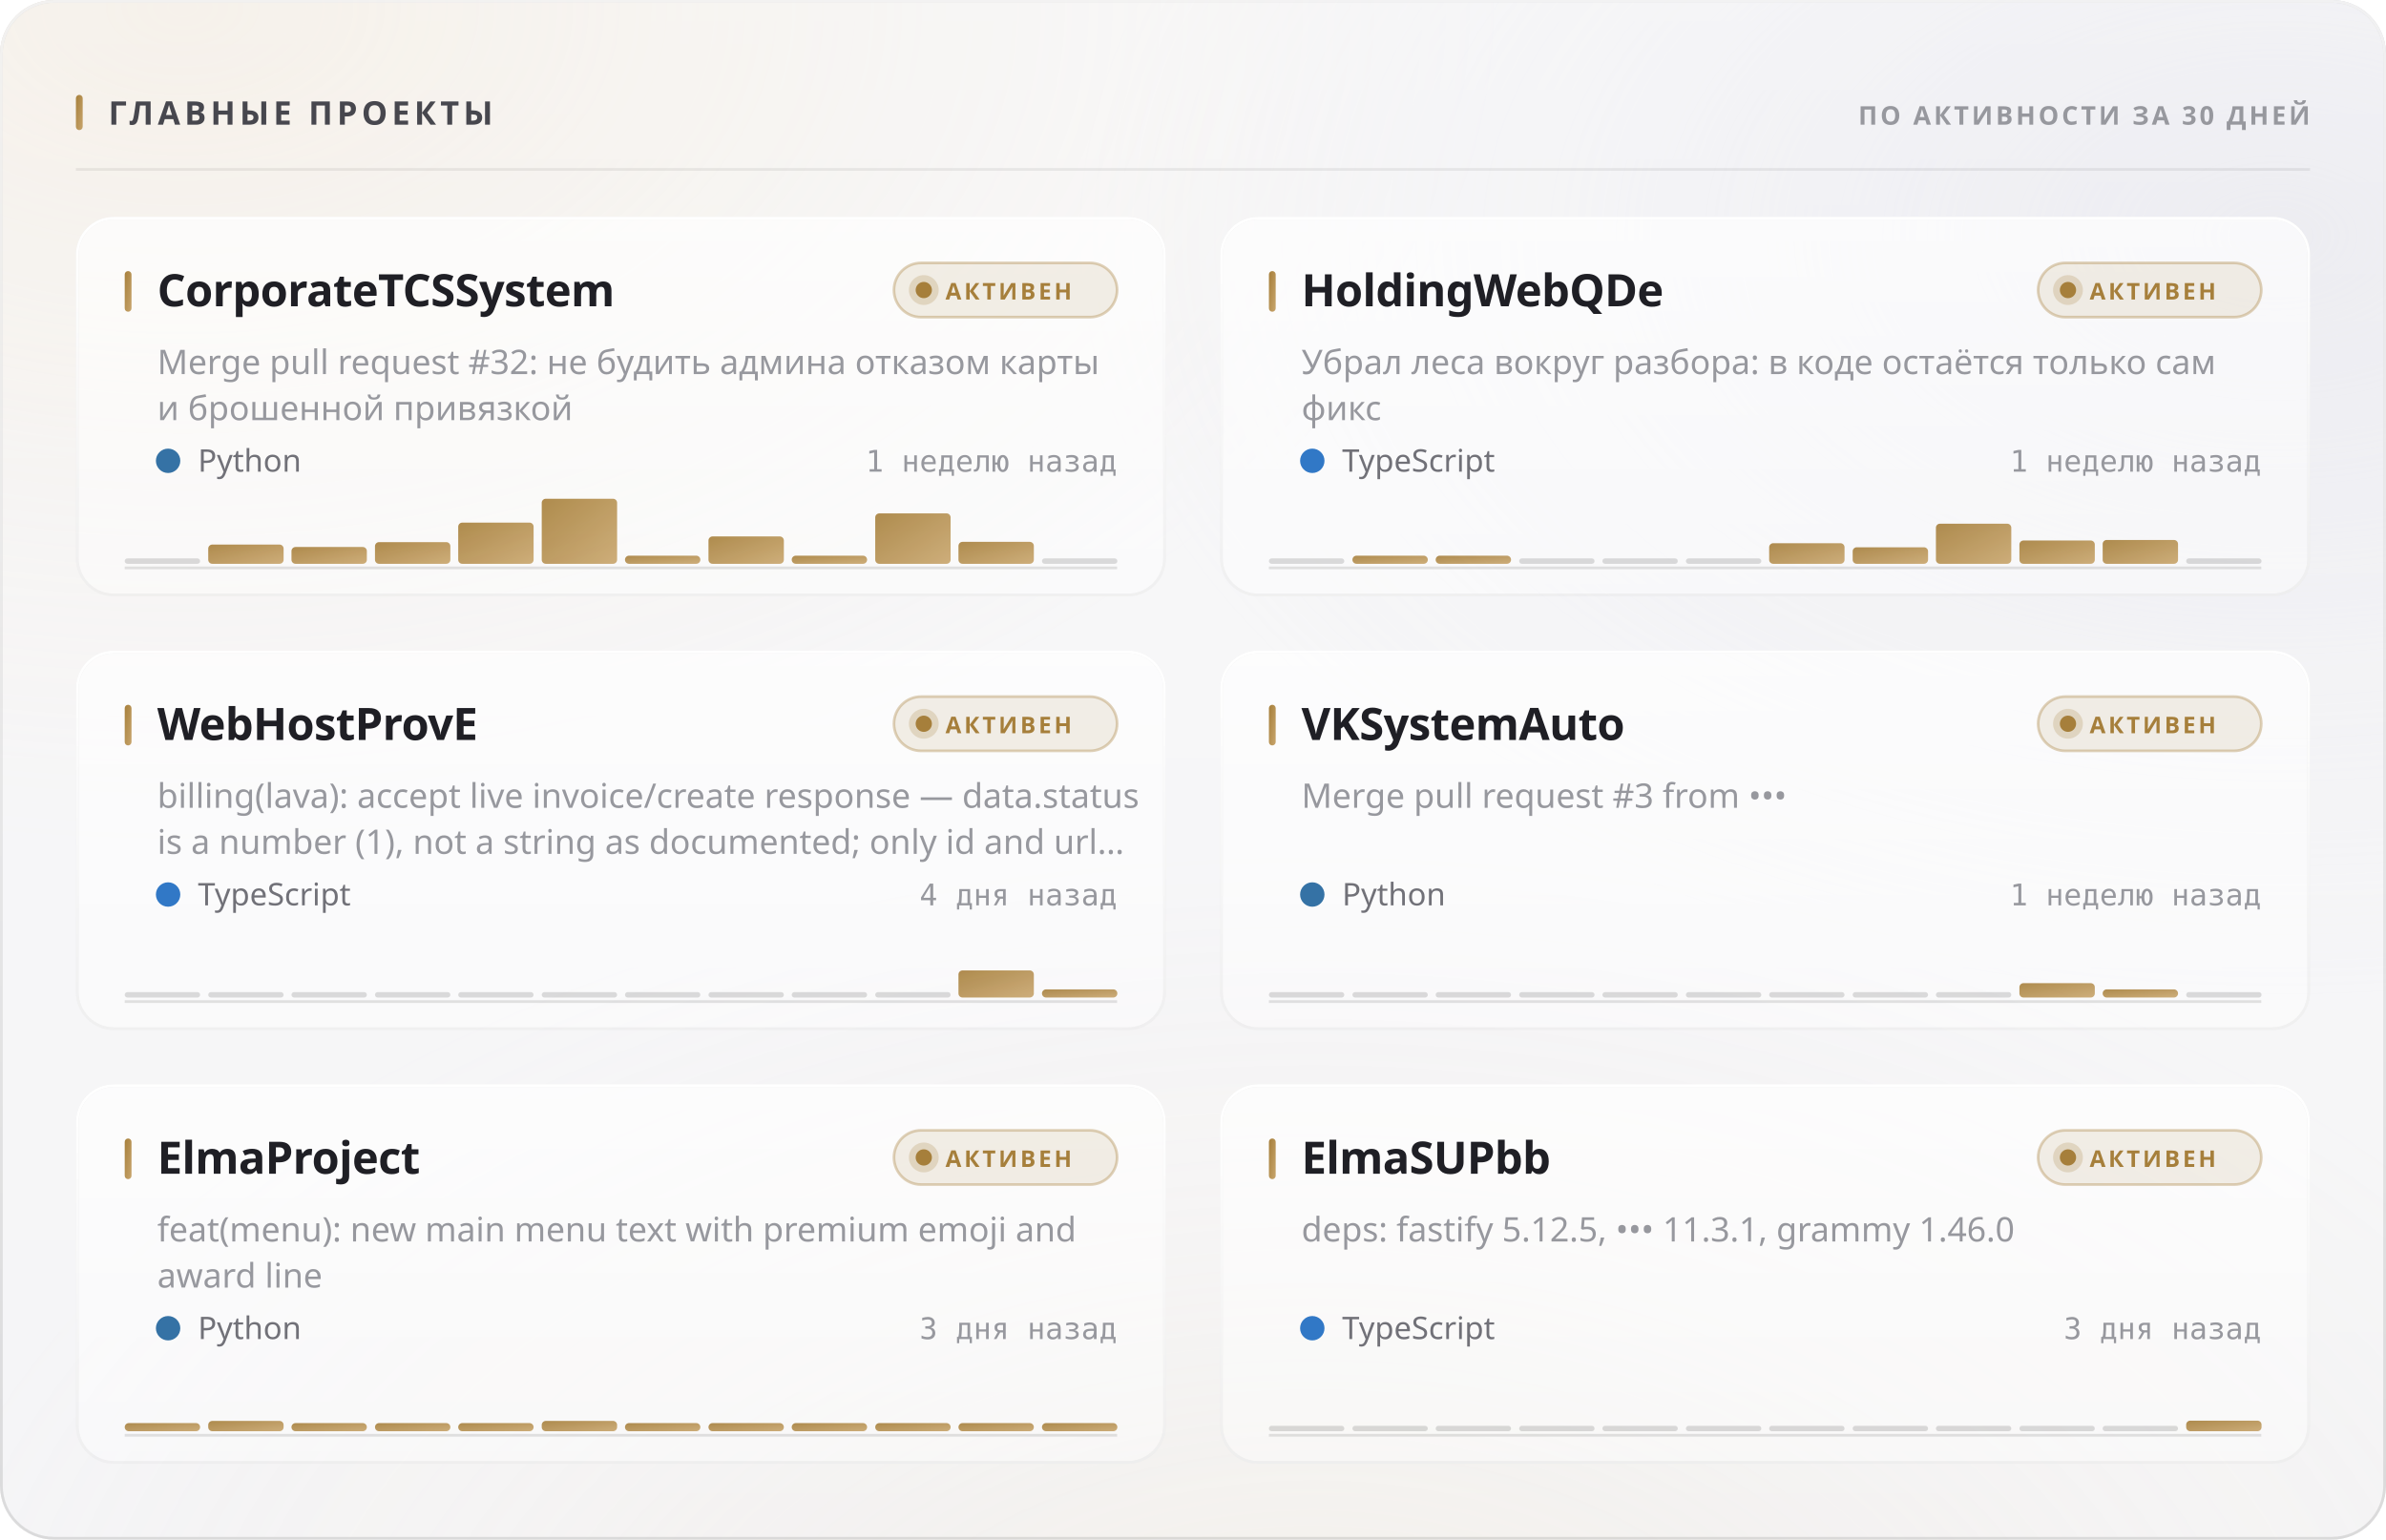
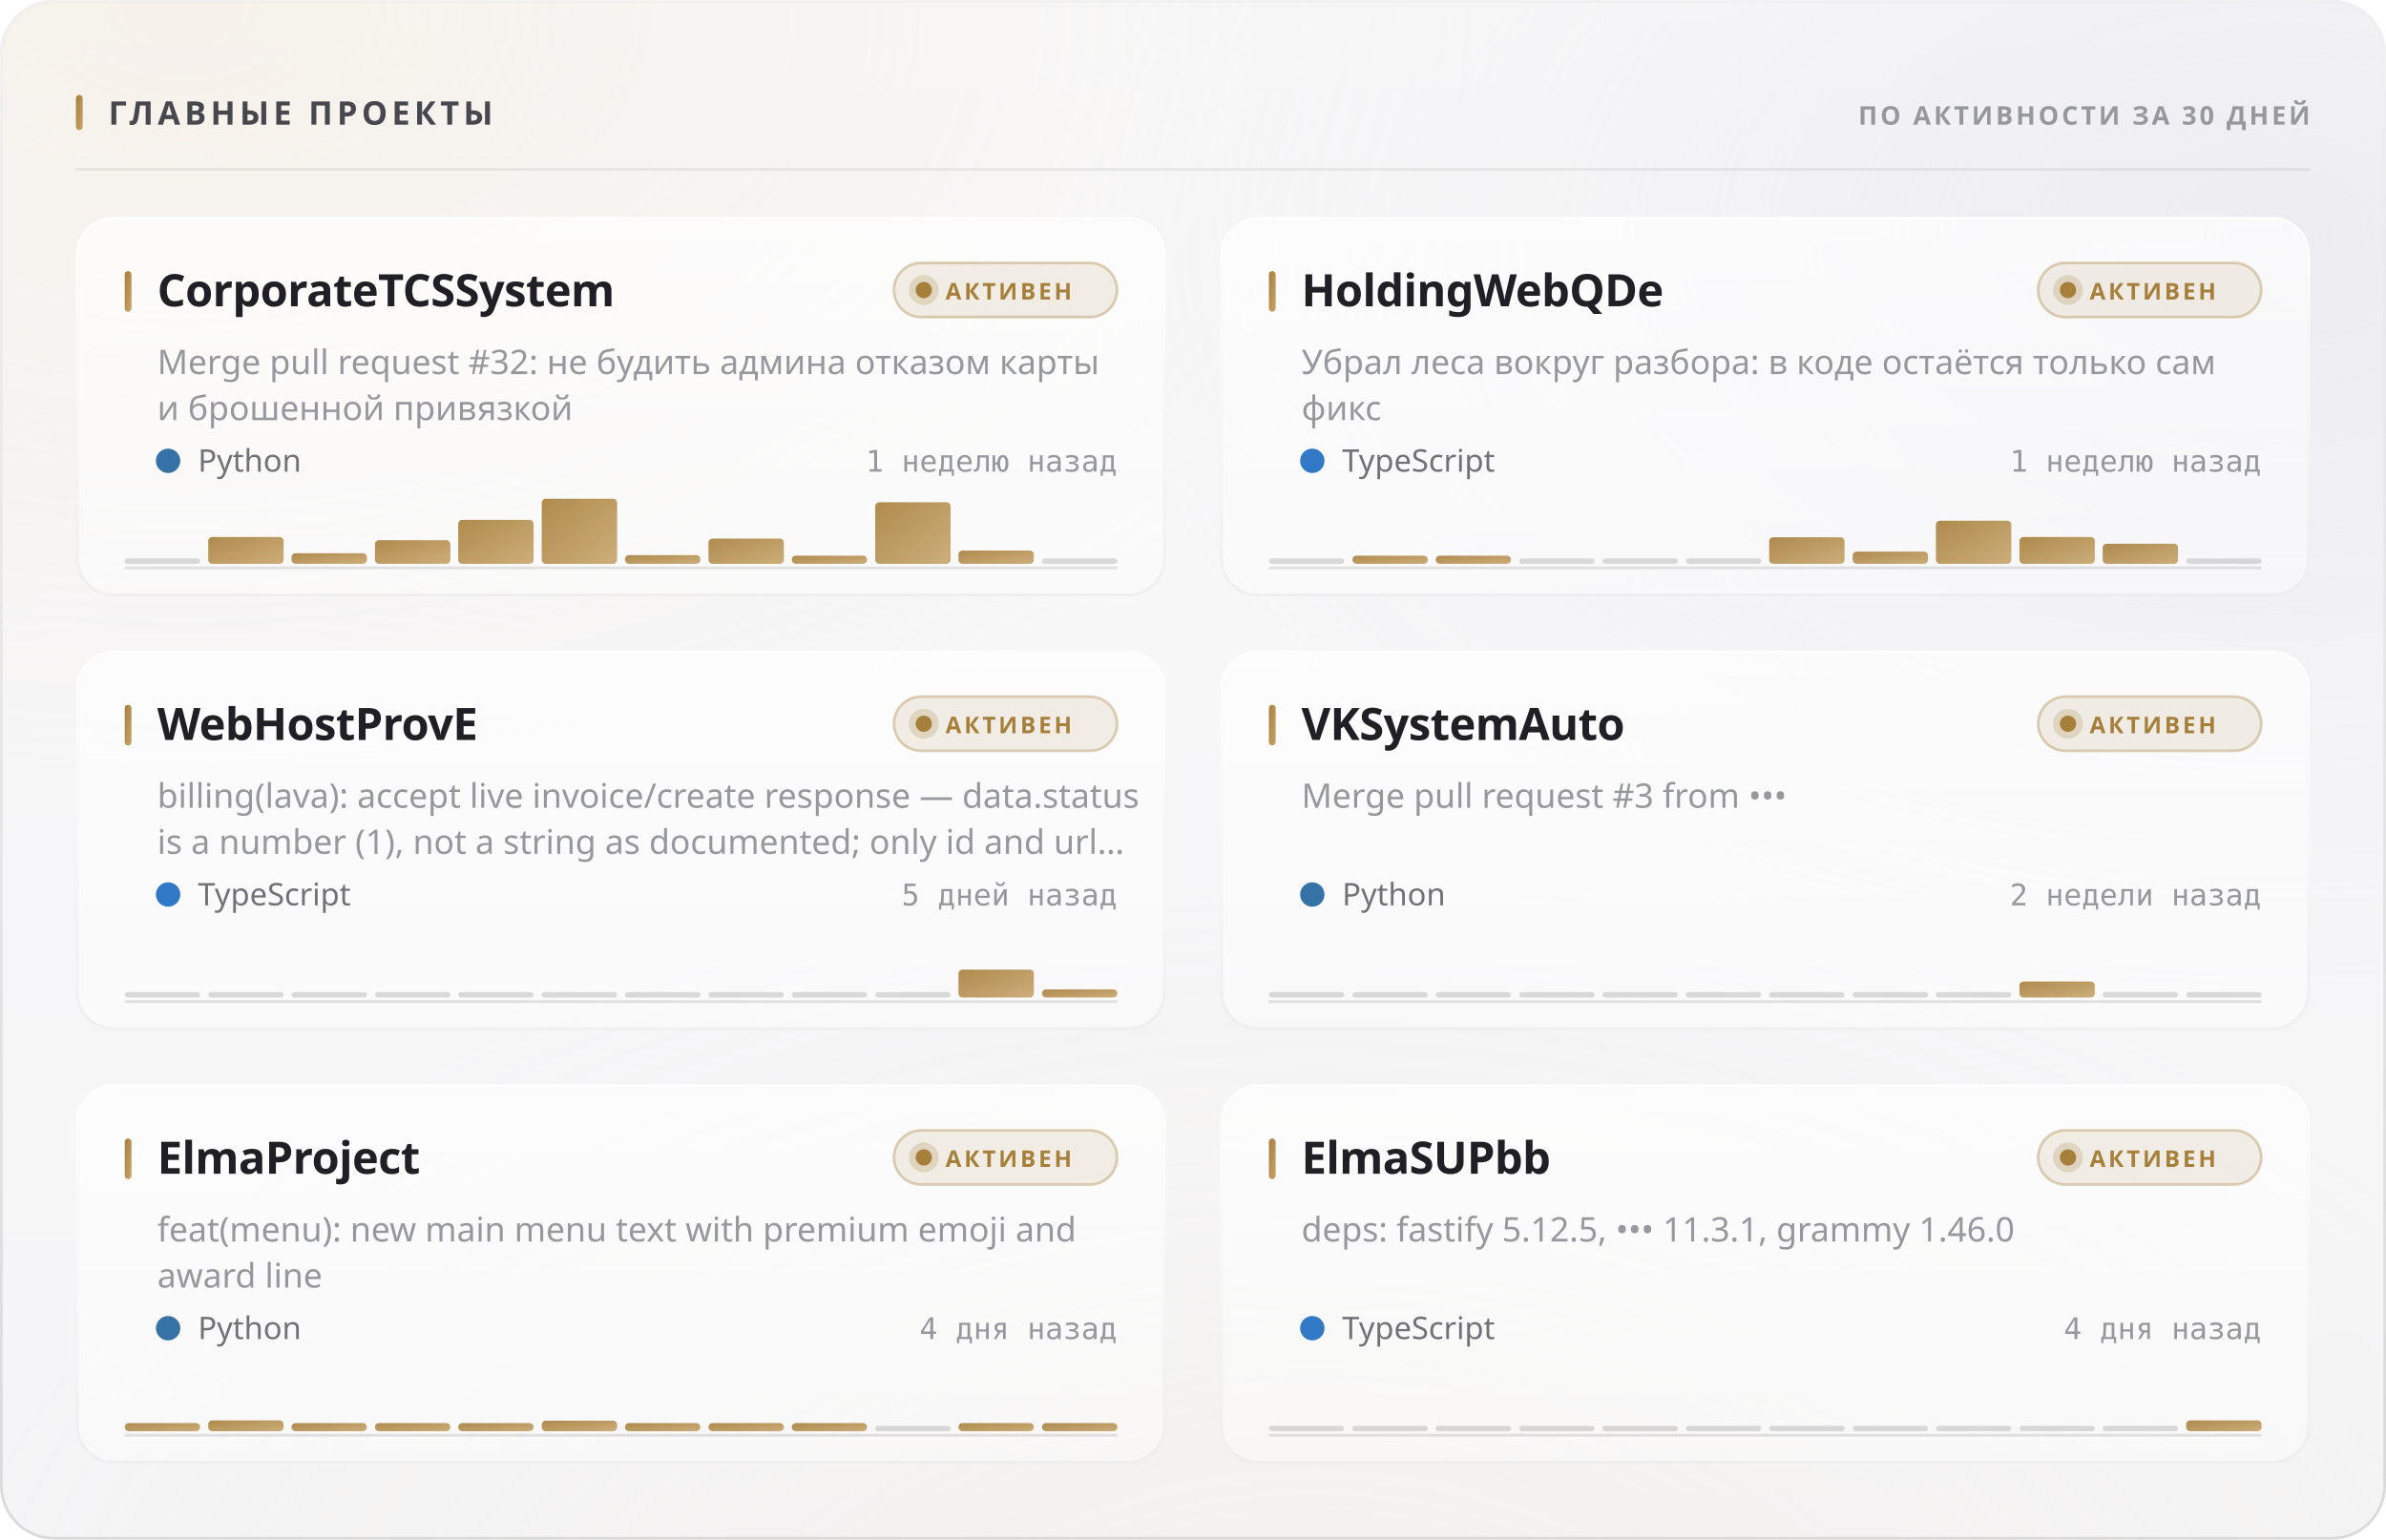
<svg xmlns="http://www.w3.org/2000/svg" width="880" height="568" viewBox="0 0 880 568" role="img">
  <style>
  text { font-family: -apple-system, BlinkMacSystemFont, 'Segoe UI', 'Noto Sans', Helvetica, Arial, sans-serif; }
  .mono { font-family: ui-monospace, 'SF Mono', 'Cascadia Mono', 'DejaVu Sans Mono', Menlo, Consolas, monospace; font-variant-numeric: tabular-nums; }
  .caps { letter-spacing: .1em; text-transform: uppercase; }

  @keyframes sheen  { from { transform: translateX(-120%); } to { transform: translateX(260%); } }
  @keyframes rise   { from { opacity: 0; transform: translateY(6px); } to { opacity: 1; transform: none; } }
  @keyframes slide  { from { opacity: 0; transform: translateX(-8px); } to { opacity: 1; transform: none; } }
  @keyframes grow   { from { transform: scaleY(0); } to { transform: scaleY(1); } }
  @keyframes widen  { from { transform: scaleX(0); } to { transform: scaleX(1); } }
  @keyframes draw   { from { stroke-dashoffset: 200; } to { stroke-dashoffset: 0; } }

  .sheen { animation: sheen 5.5s cubic-bezier(.45,0,.2,1) infinite; }
  .rise  { animation: rise .5s cubic-bezier(.16,1,.3,1) both; }
  .slide { animation: slide .42s cubic-bezier(.16,1,.3,1) both; }
  .bar   { transform-box: fill-box; transform-origin: 50% 100%;
           animation: grow .62s cubic-bezier(.16,1,.3,1) both; }
  .fill  { transform-box: fill-box; transform-origin: 0% 50%;
           animation: widen .8s cubic-bezier(.16,1,.3,1) both; }
  /* The hidden start state lives in the keyframes, never in the static rule.
     A renderer that ignores CSS animations then falls back to the FINISHED
     state — a drawn line, visible text — instead of an empty panel. */
  .spark { stroke-dasharray: 200;
           animation: draw 1.1s cubic-bezier(.16,1,.3,1) both; }

  @media (prefers-reduced-motion: reduce) {
    .sheen { animation: none; opacity: 0; }
    .rise, .slide, .bar, .fill, .spark { animation: none; opacity: 1; transform: none;
                                         stroke-dashoffset: 0; }
  }</style>
  <defs>
    <filter id="grain5" x="0" y="0" width="100%" height="100%">
      <feTurbulence type="fractalNoise" baseFrequency="0.85" numOctaves="3" stitchTiles="stitch" />
      <feColorMatrix type="saturate" values="0" />
    </filter>
    <linearGradient id="accent1" x1="0" y1="0" x2="1" y2="1">
      <stop offset="0%" stop-color="#a67f3b" />
      <stop offset="100%" stop-color="#c8a56c" />
    </linearGradient>
    <radialGradient id="aurora6" cx="0.08" cy="0" r="0.55">
      <stop offset="0%" stop-color="#e7c99a" stop-opacity="0.28" />
      <stop offset="55%" stop-color="#e7c99a" stop-opacity="0.098" />
      <stop offset="100%" stop-color="#e7c99a" stop-opacity="0" />
    </radialGradient>
    <radialGradient id="aurora7" cx="0.95" cy="0.15" r="0.5">
      <stop offset="0%" stop-color="#ccccdb" stop-opacity="0.45" />
      <stop offset="55%" stop-color="#ccccdb" stop-opacity="0.158" />
      <stop offset="100%" stop-color="#ccccdb" stop-opacity="0" />
    </radialGradient>
    <radialGradient id="aurora8" cx="0.55" cy="1.15" r="0.6">
      <stop offset="0%" stop-color="#ead4b3" stop-opacity="0.2" />
      <stop offset="55%" stop-color="#ead4b3" stop-opacity="0.07" />
      <stop offset="100%" stop-color="#ead4b3" stop-opacity="0" />
    </radialGradient>
    <linearGradient id="glass2" x1="0" y1="0" x2="0" y2="1">
      <stop offset="0%" stop-color="#ffffff" stop-opacity="0.42" />
      <stop offset="100%" stop-color="#ffffff" stop-opacity="0.16" />
    </linearGradient>
    <linearGradient id="rim3" x1="0" y1="0" x2="0" y2="1">
      <stop offset="0%" stop-color="#ffffff" stop-opacity="0.7" />
      <stop offset="100%" stop-color="#ffffff" stop-opacity="0.15" />
    </linearGradient>
    <linearGradient id="spec4" x1="0" y1="0" x2="1" y2="0">
      <stop offset="0%" stop-color="#ffffff" stop-opacity="0" />
      <stop offset="35%" stop-color="#ffffff" stop-opacity="0.72" />
      <stop offset="70%" stop-color="#ffffff" stop-opacity="0.252" />
      <stop offset="100%" stop-color="#ffffff" stop-opacity="0" />
    </linearGradient>
    <linearGradient id="cardglass9" x1="0" y1="0" x2="0" y2="1">
      <stop offset="0%" stop-color="#ffffff" stop-opacity="0.7" />
      <stop offset="100%" stop-color="#ffffff" stop-opacity="0.4" />
    </linearGradient>
    <linearGradient id="cardrim10" x1="0" y1="0" x2="0" y2="1">
      <stop offset="0%" stop-color="#ffffff" stop-opacity="1" />
      <stop offset="100%" stop-color="#ffffff" stop-opacity="0.3" />
    </linearGradient>
    <linearGradient id="cardspec11" x1="0" y1="0" x2="1" y2="0">
      <stop offset="0%" stop-color="#ffffff" stop-opacity="0" />
      <stop offset="35%" stop-color="#ffffff" stop-opacity="0.9" />
      <stop offset="70%" stop-color="#ffffff" stop-opacity="0.315" />
      <stop offset="100%" stop-color="#ffffff" stop-opacity="0" />
    </linearGradient>
    <linearGradient id="cardglass12" x1="0" y1="0" x2="0" y2="1">
      <stop offset="0%" stop-color="#ffffff" stop-opacity="0.7" />
      <stop offset="100%" stop-color="#ffffff" stop-opacity="0.4" />
    </linearGradient>
    <linearGradient id="cardrim13" x1="0" y1="0" x2="0" y2="1">
      <stop offset="0%" stop-color="#ffffff" stop-opacity="1" />
      <stop offset="100%" stop-color="#ffffff" stop-opacity="0.3" />
    </linearGradient>
    <linearGradient id="cardspec14" x1="0" y1="0" x2="1" y2="0">
      <stop offset="0%" stop-color="#ffffff" stop-opacity="0" />
      <stop offset="35%" stop-color="#ffffff" stop-opacity="0.9" />
      <stop offset="70%" stop-color="#ffffff" stop-opacity="0.315" />
      <stop offset="100%" stop-color="#ffffff" stop-opacity="0" />
    </linearGradient>
    <linearGradient id="cardglass15" x1="0" y1="0" x2="0" y2="1">
      <stop offset="0%" stop-color="#ffffff" stop-opacity="0.7" />
      <stop offset="100%" stop-color="#ffffff" stop-opacity="0.4" />
    </linearGradient>
    <linearGradient id="cardrim16" x1="0" y1="0" x2="0" y2="1">
      <stop offset="0%" stop-color="#ffffff" stop-opacity="1" />
      <stop offset="100%" stop-color="#ffffff" stop-opacity="0.3" />
    </linearGradient>
    <linearGradient id="cardspec17" x1="0" y1="0" x2="1" y2="0">
      <stop offset="0%" stop-color="#ffffff" stop-opacity="0" />
      <stop offset="35%" stop-color="#ffffff" stop-opacity="0.9" />
      <stop offset="70%" stop-color="#ffffff" stop-opacity="0.315" />
      <stop offset="100%" stop-color="#ffffff" stop-opacity="0" />
    </linearGradient>
    <linearGradient id="cardglass18" x1="0" y1="0" x2="0" y2="1">
      <stop offset="0%" stop-color="#ffffff" stop-opacity="0.7" />
      <stop offset="100%" stop-color="#ffffff" stop-opacity="0.4" />
    </linearGradient>
    <linearGradient id="cardrim19" x1="0" y1="0" x2="0" y2="1">
      <stop offset="0%" stop-color="#ffffff" stop-opacity="1" />
      <stop offset="100%" stop-color="#ffffff" stop-opacity="0.3" />
    </linearGradient>
    <linearGradient id="cardspec20" x1="0" y1="0" x2="1" y2="0">
      <stop offset="0%" stop-color="#ffffff" stop-opacity="0" />
      <stop offset="35%" stop-color="#ffffff" stop-opacity="0.9" />
      <stop offset="70%" stop-color="#ffffff" stop-opacity="0.315" />
      <stop offset="100%" stop-color="#ffffff" stop-opacity="0" />
    </linearGradient>
    <linearGradient id="cardglass21" x1="0" y1="0" x2="0" y2="1">
      <stop offset="0%" stop-color="#ffffff" stop-opacity="0.7" />
      <stop offset="100%" stop-color="#ffffff" stop-opacity="0.4" />
    </linearGradient>
    <linearGradient id="cardrim22" x1="0" y1="0" x2="0" y2="1">
      <stop offset="0%" stop-color="#ffffff" stop-opacity="1" />
      <stop offset="100%" stop-color="#ffffff" stop-opacity="0.3" />
    </linearGradient>
    <linearGradient id="cardspec23" x1="0" y1="0" x2="1" y2="0">
      <stop offset="0%" stop-color="#ffffff" stop-opacity="0" />
      <stop offset="35%" stop-color="#ffffff" stop-opacity="0.9" />
      <stop offset="70%" stop-color="#ffffff" stop-opacity="0.315" />
      <stop offset="100%" stop-color="#ffffff" stop-opacity="0" />
    </linearGradient>
    <linearGradient id="cardglass24" x1="0" y1="0" x2="0" y2="1">
      <stop offset="0%" stop-color="#ffffff" stop-opacity="0.7" />
      <stop offset="100%" stop-color="#ffffff" stop-opacity="0.4" />
    </linearGradient>
    <linearGradient id="cardrim25" x1="0" y1="0" x2="0" y2="1">
      <stop offset="0%" stop-color="#ffffff" stop-opacity="1" />
      <stop offset="100%" stop-color="#ffffff" stop-opacity="0.3" />
    </linearGradient>
    <linearGradient id="cardspec26" x1="0" y1="0" x2="1" y2="0">
      <stop offset="0%" stop-color="#ffffff" stop-opacity="0" />
      <stop offset="35%" stop-color="#ffffff" stop-opacity="0.9" />
      <stop offset="70%" stop-color="#ffffff" stop-opacity="0.315" />
      <stop offset="100%" stop-color="#ffffff" stop-opacity="0" />
    </linearGradient>
  </defs>
  <rect width="880" height="568" rx="20" fill="#f3f3f5" />
  <rect width="880" height="568" rx="20" fill="url(#aurora6)" />
  <rect width="880" height="568" rx="20" fill="url(#aurora7)" />
  <rect width="880" height="568" rx="20" fill="url(#aurora8)" />
  <rect width="880" height="568" rx="20" fill="url(#glass2)" />
  <rect width="880" height="568" rx="20" filter="url(#grain5)" opacity="0.06" style="mix-blend-mode:overlay" />
  <rect x=".5" y=".5" width="879" height="567" rx="19.5" fill="none" stroke="rgba(10,10,12,0.14)" />
  <rect x=".5" y=".5" width="879" height="567" rx="19.5" fill="none" stroke="url(#rim3)" />
  <path d="M20 1 H860" stroke="url(#spec4)" stroke-width="1.2" fill="none" />
  <rect x="28" y="35" width="2.5" height="13" rx="1.25" fill="url(#accent1)" />
  <text x="40" y="46" font-size="12" font-weight="700" fill="#47474e" letter-spacing="0.13em">ГЛАВНЫЕ ПРОЕКТЫ</text>
  <text x="852" y="46" font-size="9.5" font-weight="600" fill="#97989e" text-anchor="end" letter-spacing="0.11em">ПО АКТИВНОСТИ ЗА 30 ДНЕЙ</text>
  <path d="M28 62.5 H852" stroke="rgba(10,10,12,0.07)" stroke-width="1" />
  <g class="rise" opacity="1" style="">
    <rect x="28" y="80" width="402" height="140" rx="14" fill="url(#cardglass9)" />
    <rect x="28" y="80" width="402" height="140" rx="14" filter="url(#grain5)" opacity="0.048" style="mix-blend-mode:overlay" />
    <rect x="28.5" y="80.5" width="401" height="139" rx="13.5" fill="none" stroke="rgba(10,10,12,0.07)" />
    <rect x="28.5" y="80.5" width="401" height="139" rx="13.5" fill="none" stroke="url(#cardrim10)" />
    <path d="M42 81 H416" stroke="url(#cardspec11)" stroke-width="1" fill="none" />
    <rect x="46" y="100" width="2.5" height="15" rx="1.25" fill="url(#accent1)" />
    <text x="58" y="113" font-size="16.5" font-weight="700" fill="#1f1f25" letter-spacing="-0.01em">CorporateTCSSystem</text>
    <rect x="329.709" y="97" width="82.291" height="20" rx="10" fill="rgba(166,127,59,0.12)" stroke="rgba(166,127,59,0.35)" />
    <circle cx="340.709" cy="107" r="3" fill="#a67f3b" />
    <circle cx="340.709" cy="107" r="5.5" fill="#a67f3b" opacity=".22" />
    <text x="348.709" y="110.5" font-size="8.5" font-weight="700" fill="#a67f3b" letter-spacing="0.12em">АКТИВЕН</text>
    <text x="58" y="138" font-size="12.5" font-weight="400" fill="#97989e">Merge pull request #32: не будить админа отказом карты</text>
    <text x="58" y="155" font-size="12.5" font-weight="400" fill="#97989e">и брошенной привязкой</text>
    <circle cx="62" cy="170" r="4.5" fill="#3572A5" />
    <text x="73" y="174" font-size="11.5" font-weight="400" fill="#717178">Python</text>
    <text x="412" y="174" font-size="11" font-weight="400" fill="#97989e" text-anchor="end" class="mono">1 неделю назад</text>
    <path d="M46 209.5 H412" stroke="rgba(10,10,12,0.112)" stroke-width="1" />
    <g class="bar" style="animation-delay:0.18s">
      <rect x="46.0" y="206.0" width="27.8" height="2" rx="1" fill="rgba(10,10,12,0.14)" />
-       <rect x="76.8" y="200.9" width="27.8" height="7.1" rx="1.5" fill="url(#accent1)" opacity="0.9" />
-       <rect x="107.5" y="201.8" width="27.8" height="6.2" rx="1.5" fill="url(#accent1)" opacity="0.9" />
-       <rect x="138.3" y="200.0" width="27.8" height="8.0" rx="1.5" fill="url(#accent1)" opacity="0.9" />
-       <rect x="169.0" y="192.8" width="27.8" height="15.2" rx="1.5" fill="url(#accent1)" opacity="0.9" />
+       <rect x="76.8" y="198.1" width="27.8" height="9.9" rx="1.5" fill="url(#accent1)" opacity="0.9" />
+       <rect x="107.5" y="204.1" width="27.8" height="3.9" rx="1.5" fill="url(#accent1)" opacity="0.9" />
+       <rect x="138.3" y="199.3" width="27.8" height="8.7" rx="1.5" fill="url(#accent1)" opacity="0.9" />
+       <rect x="169.0" y="191.8" width="27.8" height="16.2" rx="1.5" fill="url(#accent1)" opacity="0.9" />
      <rect x="199.8" y="184.0" width="27.8" height="24.0" rx="1.5" fill="url(#accent1)" opacity="0.9" />
-       <rect x="230.5" y="205.0" width="27.8" height="3.0" rx="1.5" fill="url(#accent1)" opacity="0.9" />
-       <rect x="261.3" y="197.9" width="27.8" height="10.1" rx="1.5" fill="url(#accent1)" opacity="0.9" />
+       <rect x="230.5" y="204.8" width="27.8" height="3.2" rx="1.5" fill="url(#accent1)" opacity="0.9" />
+       <rect x="261.3" y="198.7" width="27.8" height="9.3" rx="1.5" fill="url(#accent1)" opacity="0.9" />
      <rect x="292.0" y="205.0" width="27.8" height="3.0" rx="1.5" fill="url(#accent1)" opacity="0.9" />
-       <rect x="322.8" y="189.4" width="27.8" height="18.6" rx="1.5" fill="url(#accent1)" opacity="0.9" />
-       <rect x="353.5" y="199.9" width="27.8" height="8.1" rx="1.5" fill="url(#accent1)" opacity="0.9" />
+       <rect x="322.8" y="185.3" width="27.8" height="22.7" rx="1.5" fill="url(#accent1)" opacity="0.9" />
+       <rect x="353.5" y="203.1" width="27.8" height="4.9" rx="1.5" fill="url(#accent1)" opacity="0.9" />
      <rect x="384.3" y="206.0" width="27.8" height="2" rx="1" fill="rgba(10,10,12,0.14)" />
    </g>
  </g>
  <g class="rise" opacity="1" style=" animation-delay:0.055s;">
    <rect x="450" y="80" width="402" height="140" rx="14" fill="url(#cardglass12)" />
    <rect x="450" y="80" width="402" height="140" rx="14" filter="url(#grain5)" opacity="0.048" style="mix-blend-mode:overlay" />
    <rect x="450.5" y="80.5" width="401" height="139" rx="13.5" fill="none" stroke="rgba(10,10,12,0.07)" />
    <rect x="450.5" y="80.5" width="401" height="139" rx="13.5" fill="none" stroke="url(#cardrim13)" />
    <path d="M464 81 H838" stroke="url(#cardspec14)" stroke-width="1" fill="none" />
    <rect x="468" y="100" width="2.5" height="15" rx="1.25" fill="url(#accent1)" />
    <text x="480" y="113" font-size="16.5" font-weight="700" fill="#1f1f25" letter-spacing="-0.01em">HoldingWebQDe</text>
    <rect x="751.709" y="97" width="82.291" height="20" rx="10" fill="rgba(166,127,59,0.12)" stroke="rgba(166,127,59,0.35)" />
    <circle cx="762.709" cy="107" r="3" fill="#a67f3b" />
    <circle cx="762.709" cy="107" r="5.5" fill="#a67f3b" opacity=".22" />
    <text x="770.709" y="110.5" font-size="8.5" font-weight="700" fill="#a67f3b" letter-spacing="0.12em">АКТИВЕН</text>
    <text x="480" y="138" font-size="12.5" font-weight="400" fill="#97989e">Убрал леса вокруг разбора: в коде остаётся только сам</text>
    <text x="480" y="155" font-size="12.5" font-weight="400" fill="#97989e">фикс</text>
    <circle cx="484" cy="170" r="4.5" fill="#3178c6" />
    <text x="495" y="174" font-size="11.5" font-weight="400" fill="#717178">TypeScript</text>
    <text x="834" y="174" font-size="11" font-weight="400" fill="#97989e" text-anchor="end" class="mono">1 неделю назад</text>
    <path d="M468 209.5 H834" stroke="rgba(10,10,12,0.112)" stroke-width="1" />
    <g class="bar" style="animation-delay:0.24s">
      <rect x="468.0" y="206.0" width="27.8" height="2" rx="1" fill="rgba(10,10,12,0.14)" />
      <rect x="498.8" y="205.0" width="27.8" height="3.0" rx="1.5" fill="url(#accent1)" opacity="0.9" />
      <rect x="529.5" y="205.0" width="27.8" height="3.0" rx="1.5" fill="url(#accent1)" opacity="0.9" />
      <rect x="560.3" y="206.0" width="27.8" height="2" rx="1" fill="rgba(10,10,12,0.14)" />
      <rect x="591.0" y="206.0" width="27.8" height="2" rx="1" fill="rgba(10,10,12,0.14)" />
      <rect x="621.8" y="206.0" width="27.8" height="2" rx="1" fill="rgba(10,10,12,0.14)" />
-       <rect x="652.5" y="200.4" width="27.8" height="7.6" rx="1.5" fill="url(#accent1)" opacity="0.9" />
-       <rect x="683.3" y="201.9" width="27.8" height="6.1" rx="1.5" fill="url(#accent1)" opacity="0.9" />
-       <rect x="714.0" y="193.2" width="27.8" height="14.8" rx="1.5" fill="url(#accent1)" opacity="0.9" />
-       <rect x="744.8" y="199.4" width="27.8" height="8.6" rx="1.5" fill="url(#accent1)" opacity="0.9" />
-       <rect x="775.5" y="199.2" width="27.8" height="8.8" rx="1.5" fill="url(#accent1)" opacity="0.9" />
+       <rect x="652.5" y="198.2" width="27.8" height="9.8" rx="1.5" fill="url(#accent1)" opacity="0.9" />
+       <rect x="683.3" y="203.5" width="27.8" height="4.5" rx="1.5" fill="url(#accent1)" opacity="0.9" />
+       <rect x="714.0" y="192.1" width="27.8" height="15.9" rx="1.5" fill="url(#accent1)" opacity="0.9" />
+       <rect x="744.8" y="198.1" width="27.8" height="9.9" rx="1.5" fill="url(#accent1)" opacity="0.9" />
+       <rect x="775.5" y="200.6" width="27.8" height="7.4" rx="1.5" fill="url(#accent1)" opacity="0.9" />
      <rect x="806.3" y="206.0" width="27.8" height="2" rx="1" fill="rgba(10,10,12,0.14)" />
    </g>
  </g>
  <g class="rise" opacity="1" style=" animation-delay:0.110s;">
    <rect x="28" y="240" width="402" height="140" rx="14" fill="url(#cardglass15)" />
    <rect x="28" y="240" width="402" height="140" rx="14" filter="url(#grain5)" opacity="0.048" style="mix-blend-mode:overlay" />
    <rect x="28.5" y="240.5" width="401" height="139" rx="13.5" fill="none" stroke="rgba(10,10,12,0.07)" />
    <rect x="28.5" y="240.5" width="401" height="139" rx="13.5" fill="none" stroke="url(#cardrim16)" />
    <path d="M42 241 H416" stroke="url(#cardspec17)" stroke-width="1" fill="none" />
    <rect x="46" y="260" width="2.5" height="15" rx="1.25" fill="url(#accent1)" />
    <text x="58" y="273" font-size="16.5" font-weight="700" fill="#1f1f25" letter-spacing="-0.01em">WebHostProvE</text>
    <rect x="329.709" y="257" width="82.291" height="20" rx="10" fill="rgba(166,127,59,0.12)" stroke="rgba(166,127,59,0.35)" />
    <circle cx="340.709" cy="267" r="3" fill="#a67f3b" />
    <circle cx="340.709" cy="267" r="5.5" fill="#a67f3b" opacity=".22" />
    <text x="348.709" y="270.5" font-size="8.5" font-weight="700" fill="#a67f3b" letter-spacing="0.12em">АКТИВЕН</text>
    <text x="58" y="298" font-size="12.5" font-weight="400" fill="#97989e">billing(lava): accept live invoice/create response — data.status</text>
    <text x="58" y="315" font-size="12.5" font-weight="400" fill="#97989e">is a number (1), not a string as documented; only id and url…</text>
    <circle cx="62" cy="330" r="4.5" fill="#3178c6" />
    <text x="73" y="334" font-size="11.5" font-weight="400" fill="#717178">TypeScript</text>
-     <text x="412" y="334" font-size="11" font-weight="400" fill="#97989e" text-anchor="end" class="mono">4 дня назад</text>
+     <text x="412" y="334" font-size="11" font-weight="400" fill="#97989e" text-anchor="end" class="mono">5 дней назад</text>
    <path d="M46 369.5 H412" stroke="rgba(10,10,12,0.112)" stroke-width="1" />
    <g class="bar" style="animation-delay:0.3s">
      <rect x="46.0" y="366.0" width="27.8" height="2" rx="1" fill="rgba(10,10,12,0.14)" />
      <rect x="76.8" y="366.0" width="27.8" height="2" rx="1" fill="rgba(10,10,12,0.14)" />
      <rect x="107.5" y="366.0" width="27.8" height="2" rx="1" fill="rgba(10,10,12,0.14)" />
      <rect x="138.3" y="366.0" width="27.8" height="2" rx="1" fill="rgba(10,10,12,0.14)" />
      <rect x="169.0" y="366.0" width="27.8" height="2" rx="1" fill="rgba(10,10,12,0.14)" />
      <rect x="199.8" y="366.0" width="27.8" height="2" rx="1" fill="rgba(10,10,12,0.14)" />
      <rect x="230.5" y="366.0" width="27.8" height="2" rx="1" fill="rgba(10,10,12,0.14)" />
      <rect x="261.3" y="366.0" width="27.8" height="2" rx="1" fill="rgba(10,10,12,0.14)" />
      <rect x="292.0" y="366.0" width="27.8" height="2" rx="1" fill="rgba(10,10,12,0.14)" />
      <rect x="322.8" y="366.0" width="27.8" height="2" rx="1" fill="rgba(10,10,12,0.14)" />
-       <rect x="353.5" y="358.0" width="27.8" height="10.0" rx="1.5" fill="url(#accent1)" opacity="0.9" />
+       <rect x="353.5" y="357.7" width="27.8" height="10.3" rx="1.5" fill="url(#accent1)" opacity="0.9" />
      <rect x="384.3" y="365.0" width="27.8" height="3.0" rx="1.5" fill="url(#accent1)" opacity="0.9" />
    </g>
  </g>
  <g class="rise" opacity="1" style=" animation-delay:0.165s;">
    <rect x="450" y="240" width="402" height="140" rx="14" fill="url(#cardglass18)" />
    <rect x="450" y="240" width="402" height="140" rx="14" filter="url(#grain5)" opacity="0.048" style="mix-blend-mode:overlay" />
    <rect x="450.5" y="240.5" width="401" height="139" rx="13.5" fill="none" stroke="rgba(10,10,12,0.07)" />
    <rect x="450.5" y="240.5" width="401" height="139" rx="13.5" fill="none" stroke="url(#cardrim19)" />
    <path d="M464 241 H838" stroke="url(#cardspec20)" stroke-width="1" fill="none" />
    <rect x="468" y="260" width="2.5" height="15" rx="1.25" fill="url(#accent1)" />
    <text x="480" y="273" font-size="16.5" font-weight="700" fill="#1f1f25" letter-spacing="-0.01em">VKSystemAuto</text>
    <rect x="751.709" y="257" width="82.291" height="20" rx="10" fill="rgba(166,127,59,0.12)" stroke="rgba(166,127,59,0.35)" />
    <circle cx="762.709" cy="267" r="3" fill="#a67f3b" />
    <circle cx="762.709" cy="267" r="5.5" fill="#a67f3b" opacity=".22" />
    <text x="770.709" y="270.5" font-size="8.5" font-weight="700" fill="#a67f3b" letter-spacing="0.12em">АКТИВЕН</text>
    <text x="480" y="298" font-size="12.5" font-weight="400" fill="#97989e">Merge pull request #3 from •••</text>
    <circle cx="484" cy="330" r="4.5" fill="#3572A5" />
    <text x="495" y="334" font-size="11.5" font-weight="400" fill="#717178">Python</text>
-     <text x="834" y="334" font-size="11" font-weight="400" fill="#97989e" text-anchor="end" class="mono">1 неделю назад</text>
+     <text x="834" y="334" font-size="11" font-weight="400" fill="#97989e" text-anchor="end" class="mono">2 недели назад</text>
    <path d="M468 369.5 H834" stroke="rgba(10,10,12,0.112)" stroke-width="1" />
    <g class="bar" style="animation-delay:0.36s">
      <rect x="468.0" y="366.0" width="27.8" height="2" rx="1" fill="rgba(10,10,12,0.14)" />
      <rect x="498.8" y="366.0" width="27.8" height="2" rx="1" fill="rgba(10,10,12,0.14)" />
      <rect x="529.5" y="366.0" width="27.8" height="2" rx="1" fill="rgba(10,10,12,0.14)" />
      <rect x="560.3" y="366.0" width="27.8" height="2" rx="1" fill="rgba(10,10,12,0.14)" />
      <rect x="591.0" y="366.0" width="27.8" height="2" rx="1" fill="rgba(10,10,12,0.14)" />
      <rect x="621.8" y="366.0" width="27.8" height="2" rx="1" fill="rgba(10,10,12,0.14)" />
      <rect x="652.5" y="366.0" width="27.8" height="2" rx="1" fill="rgba(10,10,12,0.14)" />
      <rect x="683.3" y="366.0" width="27.8" height="2" rx="1" fill="rgba(10,10,12,0.14)" />
      <rect x="714.0" y="366.0" width="27.8" height="2" rx="1" fill="rgba(10,10,12,0.14)" />
-       <rect x="744.8" y="362.7" width="27.8" height="5.3" rx="1.5" fill="url(#accent1)" opacity="0.9" />
-       <rect x="775.5" y="365.0" width="27.8" height="3.0" rx="1.5" fill="url(#accent1)" opacity="0.9" />
+       <rect x="744.8" y="362.1" width="27.8" height="5.9" rx="1.5" fill="url(#accent1)" opacity="0.9" />
+       <rect x="775.5" y="366.0" width="27.8" height="2" rx="1" fill="rgba(10,10,12,0.14)" />
      <rect x="806.3" y="366.0" width="27.8" height="2" rx="1" fill="rgba(10,10,12,0.14)" />
    </g>
  </g>
  <g class="rise" opacity="1" style=" animation-delay:0.220s;">
    <rect x="28" y="400" width="402" height="140" rx="14" fill="url(#cardglass21)" />
    <rect x="28" y="400" width="402" height="140" rx="14" filter="url(#grain5)" opacity="0.048" style="mix-blend-mode:overlay" />
    <rect x="28.5" y="400.5" width="401" height="139" rx="13.5" fill="none" stroke="rgba(10,10,12,0.07)" />
    <rect x="28.5" y="400.5" width="401" height="139" rx="13.5" fill="none" stroke="url(#cardrim22)" />
    <path d="M42 401 H416" stroke="url(#cardspec23)" stroke-width="1" fill="none" />
    <rect x="46" y="420" width="2.5" height="15" rx="1.25" fill="url(#accent1)" />
    <text x="58" y="433" font-size="16.5" font-weight="700" fill="#1f1f25" letter-spacing="-0.01em">ElmaProject</text>
    <rect x="329.709" y="417" width="82.291" height="20" rx="10" fill="rgba(166,127,59,0.12)" stroke="rgba(166,127,59,0.35)" />
    <circle cx="340.709" cy="427" r="3" fill="#a67f3b" />
    <circle cx="340.709" cy="427" r="5.5" fill="#a67f3b" opacity=".22" />
    <text x="348.709" y="430.5" font-size="8.5" font-weight="700" fill="#a67f3b" letter-spacing="0.12em">АКТИВЕН</text>
    <text x="58" y="458" font-size="12.5" font-weight="400" fill="#97989e">feat(menu): new main menu text with premium emoji and</text>
    <text x="58" y="475" font-size="12.5" font-weight="400" fill="#97989e">award line</text>
    <circle cx="62" cy="490" r="4.5" fill="#3572A5" />
    <text x="73" y="494" font-size="11.5" font-weight="400" fill="#717178">Python</text>
-     <text x="412" y="494" font-size="11" font-weight="400" fill="#97989e" text-anchor="end" class="mono">3 дня назад</text>
+     <text x="412" y="494" font-size="11" font-weight="400" fill="#97989e" text-anchor="end" class="mono">4 дня назад</text>
    <path d="M46 529.5 H412" stroke="rgba(10,10,12,0.112)" stroke-width="1" />
    <g class="bar" style="animation-delay:0.42s">
      <rect x="46.0" y="525.0" width="27.8" height="3.0" rx="1.5" fill="url(#accent1)" opacity="0.9" />
-       <rect x="76.8" y="524.2" width="27.8" height="3.8" rx="1.5" fill="url(#accent1)" opacity="0.9" />
+       <rect x="76.8" y="524.0" width="27.8" height="4.0" rx="1.5" fill="url(#accent1)" opacity="0.9" />
      <rect x="107.5" y="525.0" width="27.8" height="3.0" rx="1.5" fill="url(#accent1)" opacity="0.9" />
      <rect x="138.3" y="525.0" width="27.8" height="3.0" rx="1.5" fill="url(#accent1)" opacity="0.9" />
      <rect x="169.0" y="525.0" width="27.8" height="3.0" rx="1.5" fill="url(#accent1)" opacity="0.9" />
-       <rect x="199.8" y="524.2" width="27.8" height="3.8" rx="1.5" fill="url(#accent1)" opacity="0.9" />
+       <rect x="199.8" y="524.1" width="27.8" height="3.9" rx="1.5" fill="url(#accent1)" opacity="0.9" />
      <rect x="230.5" y="525.0" width="27.8" height="3.0" rx="1.5" fill="url(#accent1)" opacity="0.9" />
      <rect x="261.3" y="525.0" width="27.8" height="3.0" rx="1.5" fill="url(#accent1)" opacity="0.9" />
      <rect x="292.0" y="525.0" width="27.8" height="3.0" rx="1.5" fill="url(#accent1)" opacity="0.9" />
-       <rect x="322.8" y="525.0" width="27.8" height="3.0" rx="1.5" fill="url(#accent1)" opacity="0.9" />
+       <rect x="322.8" y="526.0" width="27.8" height="2" rx="1" fill="rgba(10,10,12,0.14)" />
      <rect x="353.5" y="525.0" width="27.8" height="3.0" rx="1.5" fill="url(#accent1)" opacity="0.9" />
      <rect x="384.3" y="525.0" width="27.8" height="3.0" rx="1.5" fill="url(#accent1)" opacity="0.9" />
    </g>
  </g>
  <g class="rise" opacity="1" style=" animation-delay:0.275s;">
    <rect x="450" y="400" width="402" height="140" rx="14" fill="url(#cardglass24)" />
    <rect x="450" y="400" width="402" height="140" rx="14" filter="url(#grain5)" opacity="0.048" style="mix-blend-mode:overlay" />
    <rect x="450.5" y="400.5" width="401" height="139" rx="13.5" fill="none" stroke="rgba(10,10,12,0.07)" />
    <rect x="450.5" y="400.5" width="401" height="139" rx="13.5" fill="none" stroke="url(#cardrim25)" />
    <path d="M464 401 H838" stroke="url(#cardspec26)" stroke-width="1" fill="none" />
    <rect x="468" y="420" width="2.5" height="15" rx="1.25" fill="url(#accent1)" />
    <text x="480" y="433" font-size="16.5" font-weight="700" fill="#1f1f25" letter-spacing="-0.01em">ElmaSUPbb</text>
    <rect x="751.709" y="417" width="82.291" height="20" rx="10" fill="rgba(166,127,59,0.12)" stroke="rgba(166,127,59,0.35)" />
    <circle cx="762.709" cy="427" r="3" fill="#a67f3b" />
    <circle cx="762.709" cy="427" r="5.5" fill="#a67f3b" opacity=".22" />
    <text x="770.709" y="430.5" font-size="8.5" font-weight="700" fill="#a67f3b" letter-spacing="0.12em">АКТИВЕН</text>
    <text x="480" y="458" font-size="12.5" font-weight="400" fill="#97989e">deps: fastify 5.12.5, ••• 11.3.1, grammy 1.46.0</text>
    <circle cx="484" cy="490" r="4.5" fill="#3178c6" />
    <text x="495" y="494" font-size="11.5" font-weight="400" fill="#717178">TypeScript</text>
-     <text x="834" y="494" font-size="11" font-weight="400" fill="#97989e" text-anchor="end" class="mono">3 дня назад</text>
+     <text x="834" y="494" font-size="11" font-weight="400" fill="#97989e" text-anchor="end" class="mono">4 дня назад</text>
    <path d="M468 529.5 H834" stroke="rgba(10,10,12,0.112)" stroke-width="1" />
    <g class="bar" style="animation-delay:0.48s">
      <rect x="468.0" y="526.0" width="27.8" height="2" rx="1" fill="rgba(10,10,12,0.14)" />
      <rect x="498.8" y="526.0" width="27.8" height="2" rx="1" fill="rgba(10,10,12,0.14)" />
      <rect x="529.5" y="526.0" width="27.8" height="2" rx="1" fill="rgba(10,10,12,0.14)" />
      <rect x="560.3" y="526.0" width="27.8" height="2" rx="1" fill="rgba(10,10,12,0.14)" />
      <rect x="591.0" y="526.0" width="27.8" height="2" rx="1" fill="rgba(10,10,12,0.14)" />
      <rect x="621.8" y="526.0" width="27.8" height="2" rx="1" fill="rgba(10,10,12,0.14)" />
      <rect x="652.5" y="526.0" width="27.8" height="2" rx="1" fill="rgba(10,10,12,0.14)" />
      <rect x="683.3" y="526.0" width="27.8" height="2" rx="1" fill="rgba(10,10,12,0.14)" />
      <rect x="714.0" y="526.0" width="27.8" height="2" rx="1" fill="rgba(10,10,12,0.14)" />
      <rect x="744.8" y="526.0" width="27.8" height="2" rx="1" fill="rgba(10,10,12,0.14)" />
      <rect x="775.5" y="526.0" width="27.8" height="2" rx="1" fill="rgba(10,10,12,0.14)" />
-       <rect x="806.3" y="524.1" width="27.8" height="3.9" rx="1.5" fill="url(#accent1)" opacity="0.9" />
+       <rect x="806.3" y="524.0" width="27.8" height="4.0" rx="1.5" fill="url(#accent1)" opacity="0.9" />
    </g>
  </g>
</svg>
